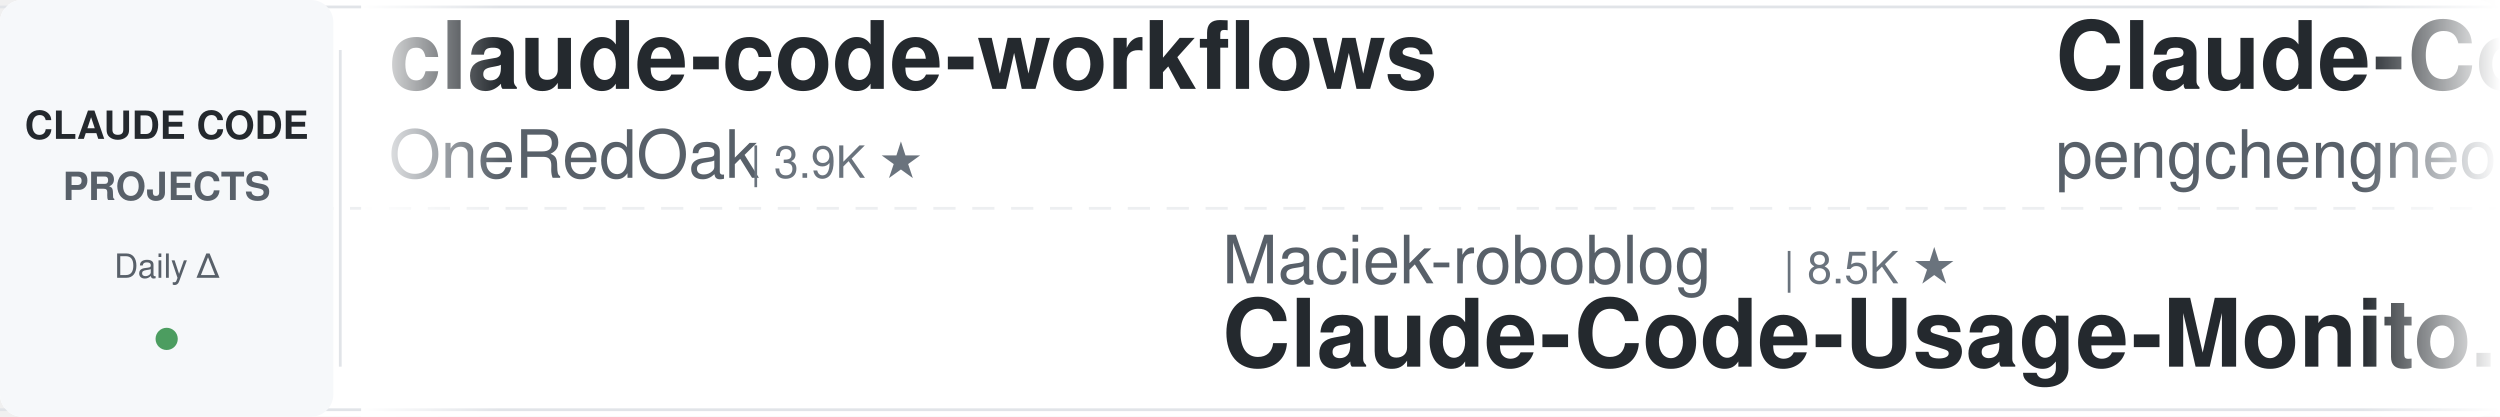
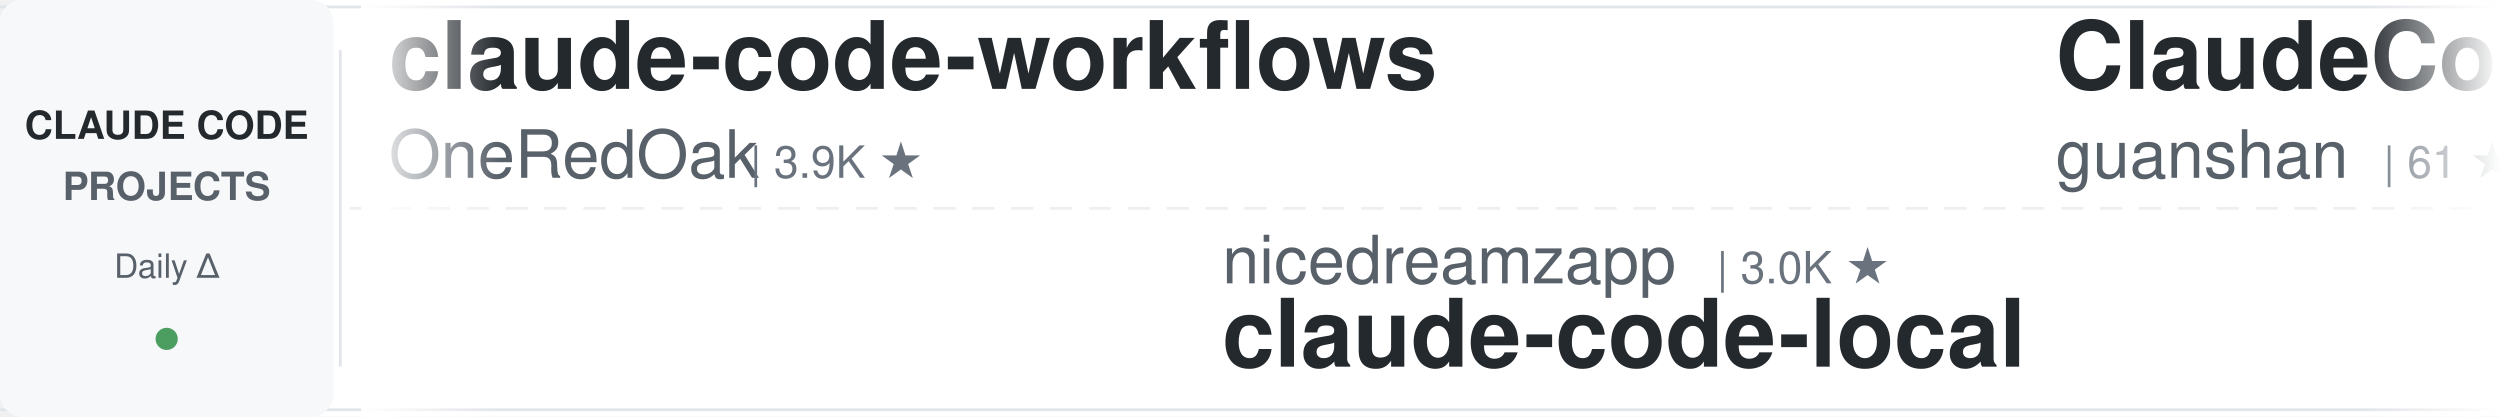
<svg xmlns="http://www.w3.org/2000/svg" width="900" height="150">
  <defs>
    <linearGradient id="awesomeLeftFade" x1="0%" y1="0%" x2="100%" y2="0%">
      <stop offset="0%" style="stop-color:#ffffff;stop-opacity:1" />
      <stop offset="100%" style="stop-color:#ffffff;stop-opacity:0" />
    </linearGradient>
    <linearGradient id="awesomeRightFade" x1="0%" y1="0%" x2="100%" y2="0%">
      <stop offset="0%" style="stop-color:#ffffff;stop-opacity:0" />
      <stop offset="100%" style="stop-color:#ffffff;stop-opacity:1" />
    </linearGradient>
  </defs>
  <rect width="900" height="150" fill="#ffffff" rx="8" />
  <rect x="0" y="2" width="900" height="1" fill="#e1e4e8" />
  <rect x="0" y="147" width="900" height="1" fill="#e1e4e8" />
  <line x1="0" y1="75" x2="900" y2="75" stroke="#e1e4e8" stroke-width="1" stroke-dasharray="8 6" opacity="0.6" />
  <rect x="0" y="0" width="120" height="150" fill="#f6f8fa" rx="8" />
  <text x="60" y="50" font-family="-apple-system, BlinkMacSystemFont, 'Segoe UI', Helvetica, Arial, sans-serif" font-size="14" font-weight="600" fill="#24292e" text-anchor="middle">CLAUDE CODE</text>
  <text x="60" y="72" font-family="-apple-system, BlinkMacSystemFont, 'Segoe UI', Helvetica, Arial, sans-serif" font-size="14" font-weight="600" fill="#586069" text-anchor="middle">PROJECTS</text>
  <text x="60" y="100" font-family="-apple-system, BlinkMacSystemFont, 'Segoe UI', Helvetica, Arial, sans-serif" font-size="12" font-weight="500" fill="#586069" text-anchor="middle">Daily Δ</text>
  <circle cx="60" cy="122" r="4" fill="#22863a" opacity="0.8" />
  <rect x="122" y="18" width="1" height="114" fill="#e1e4e8" />
  <clipPath id="awesomeTickerClip">
    <rect x="130" y="0" width="770" height="150" />
  </clipPath>
  <g clip-path="url(#awesomeTickerClip)">
    <g id="awesomeTickerItems">
      <animateTransform attributeName="transform" attributeType="XML" type="translate" from="0 0" to="-3000 0" dur="54s" repeatCount="indefinite" />
      <g transform="translate(0, 0)">
        <text x="140" y="32" font-family="-apple-system, BlinkMacSystemFont, 'Segoe UI', Helvetica, Arial, sans-serif" font-size="34" font-weight="600" fill="#24292e">claude-code-workflows</text>
        <text x="140" y="64" font-family="-apple-system, BlinkMacSystemFont, 'Segoe UI', Helvetica, Arial, sans-serif" font-size="24" font-weight="400" fill="#586069">OneRedOak</text>
        <text x="270" y="64" font-family="-apple-system, BlinkMacSystemFont, 'Segoe UI', Helvetica, Arial, sans-serif" font-size="16" font-weight="500" fill="#6a737d">| 3.9K ★</text>
      </g>
      <g transform="translate(300, 0)">
-         <text x="140" y="102" font-family="-apple-system, BlinkMacSystemFont, 'Segoe UI', Helvetica, Arial, sans-serif" font-size="24" font-weight="400" fill="#586069">Maciek-roboblog</text>
-         <text x="342" y="102" font-family="-apple-system, BlinkMacSystemFont, 'Segoe UI', Helvetica, Arial, sans-serif" font-size="16" font-weight="500" fill="#6a737d">| 8.5K ★</text>
-         <text x="140" y="132" font-family="-apple-system, BlinkMacSystemFont, 'Segoe UI', Helvetica, Arial, sans-serif" font-size="34" font-weight="600" fill="#24292e">Claude-Code-Usage-Monito...</text>
+         <text x="140" y="102" font-family="-apple-system, BlinkMacSystemFont, 'Segoe UI', Helvetica, Arial, sans-serif" font-size="24" font-weight="400" fill="#586069">nicedreamzapp</text>
+         <text x="318" y="102" font-family="-apple-system, BlinkMacSystemFont, 'Segoe UI', Helvetica, Arial, sans-serif" font-size="16" font-weight="500" fill="#6a737d">| 3.0K ★</text>
+         <text x="140" y="132" font-family="-apple-system, BlinkMacSystemFont, 'Segoe UI', Helvetica, Arial, sans-serif" font-size="34" font-weight="600" fill="#24292e">claude-code-local</text>
      </g>
      <g transform="translate(600, 0)">
-         <text x="140" y="32" font-family="-apple-system, BlinkMacSystemFont, 'Segoe UI', Helvetica, Arial, sans-serif" font-size="34" font-weight="600" fill="#24292e">Claude-Code</text>
-         <text x="140" y="64" font-family="-apple-system, BlinkMacSystemFont, 'Segoe UI', Helvetica, Arial, sans-serif" font-size="24" font-weight="400" fill="#586069">pengchengneo</text>
-         <text x="306" y="64" font-family="-apple-system, BlinkMacSystemFont, 'Segoe UI', Helvetica, Arial, sans-serif" font-size="16" font-weight="500" fill="#6a737d">| 1.7K ★</text>
+         <text x="140" y="32" font-family="-apple-system, BlinkMacSystemFont, 'Segoe UI', Helvetica, Arial, sans-serif" font-size="34" font-weight="600" fill="#24292e">ClaudeCode</text>
+         <text x="140" y="64" font-family="-apple-system, BlinkMacSystemFont, 'Segoe UI', Helvetica, Arial, sans-serif" font-size="24" font-weight="400" fill="#586069">guanshan</text>
+         <text x="258" y="64" font-family="-apple-system, BlinkMacSystemFont, 'Segoe UI', Helvetica, Arial, sans-serif" font-size="16" font-weight="500" fill="#6a737d">| 61 ★</text>
      </g>
      <g transform="translate(900, 0)">
-         <text x="140" y="102" font-family="-apple-system, BlinkMacSystemFont, 'Segoe UI', Helvetica, Arial, sans-serif" font-size="24" font-weight="400" fill="#586069">wanshuiyin</text>
-         <text x="282" y="102" font-family="-apple-system, BlinkMacSystemFont, 'Segoe UI', Helvetica, Arial, sans-serif" font-size="16" font-weight="500" fill="#6a737d">| 13.9K ★</text>
-         <text x="368" y="102" font-family="-apple-system, BlinkMacSystemFont, 'Segoe UI', Helvetica, Arial, sans-serif" font-size="16" font-weight="500" fill="#22863a"> +12</text>
-         <text x="140" y="132" font-family="-apple-system, BlinkMacSystemFont, 'Segoe UI', Helvetica, Arial, sans-serif" font-size="34" font-weight="600" fill="#24292e">Auto-claude-code-researc...</text>
+         <text x="140" y="102" font-family="-apple-system, BlinkMacSystemFont, 'Segoe UI', Helvetica, Arial, sans-serif" font-size="24" font-weight="400" fill="#586069">darcyegb</text>
+         <text x="258" y="102" font-family="-apple-system, BlinkMacSystemFont, 'Segoe UI', Helvetica, Arial, sans-serif" font-size="16" font-weight="500" fill="#6a737d">| 750 ★</text>
+         <text x="140" y="132" font-family="-apple-system, BlinkMacSystemFont, 'Segoe UI', Helvetica, Arial, sans-serif" font-size="34" font-weight="600" fill="#24292e">ClaudeCodeAgents</text>
      </g>
      <g transform="translate(1200, 0)">
-         <text x="140" y="32" font-family="-apple-system, BlinkMacSystemFont, 'Segoe UI', Helvetica, Arial, sans-serif" font-size="34" font-weight="600" fill="#24292e">claude_code_src</text>
-         <text x="140" y="64" font-family="-apple-system, BlinkMacSystemFont, 'Segoe UI', Helvetica, Arial, sans-serif" font-size="24" font-weight="400" fill="#586069">ponponon</text>
-         <text x="258" y="64" font-family="-apple-system, BlinkMacSystemFont, 'Segoe UI', Helvetica, Arial, sans-serif" font-size="16" font-weight="500" fill="#6a737d">| 2.3K ★</text>
+         <text x="140" y="32" font-family="-apple-system, BlinkMacSystemFont, 'Segoe UI', Helvetica, Arial, sans-serif" font-size="34" font-weight="600" fill="#24292e">claude-code</text>
+         <text x="140" y="64" font-family="-apple-system, BlinkMacSystemFont, 'Segoe UI', Helvetica, Arial, sans-serif" font-size="24" font-weight="400" fill="#586069">lowcortisolprogrammer</text>
+         <text x="414" y="64" font-family="-apple-system, BlinkMacSystemFont, 'Segoe UI', Helvetica, Arial, sans-serif" font-size="16" font-weight="500" fill="#6a737d">| 172 ★</text>
      </g>
      <g transform="translate(1500, 0)">
-         <text x="140" y="102" font-family="-apple-system, BlinkMacSystemFont, 'Segoe UI', Helvetica, Arial, sans-serif" font-size="24" font-weight="400" fill="#586069">Yuyz0112</text>
-         <text x="258" y="102" font-family="-apple-system, BlinkMacSystemFont, 'Segoe UI', Helvetica, Arial, sans-serif" font-size="16" font-weight="500" fill="#6a737d">| 2.4K ★</text>
-         <text x="140" y="132" font-family="-apple-system, BlinkMacSystemFont, 'Segoe UI', Helvetica, Arial, sans-serif" font-size="34" font-weight="600" fill="#24292e">claude-code-reverse</text>
+         <text x="140" y="102" font-family="-apple-system, BlinkMacSystemFont, 'Segoe UI', Helvetica, Arial, sans-serif" font-size="24" font-weight="400" fill="#586069">yasasbanukaofficial</text>
+         <text x="390" y="102" font-family="-apple-system, BlinkMacSystemFont, 'Segoe UI', Helvetica, Arial, sans-serif" font-size="16" font-weight="500" fill="#6a737d">| 3.9K ★</text>
+         <text x="140" y="132" font-family="-apple-system, BlinkMacSystemFont, 'Segoe UI', Helvetica, Arial, sans-serif" font-size="34" font-weight="600" fill="#24292e">claude-code</text>
      </g>
      <g transform="translate(1800, 0)">
-         <text x="140" y="32" font-family="-apple-system, BlinkMacSystemFont, 'Segoe UI', Helvetica, Arial, sans-serif" font-size="34" font-weight="600" fill="#24292e">claude-code-source</text>
-         <text x="140" y="64" font-family="-apple-system, BlinkMacSystemFont, 'Segoe UI', Helvetica, Arial, sans-serif" font-size="24" font-weight="400" fill="#586069">JrCx7scC</text>
-         <text x="258" y="64" font-family="-apple-system, BlinkMacSystemFont, 'Segoe UI', Helvetica, Arial, sans-serif" font-size="16" font-weight="500" fill="#6a737d">| 371 ★</text>
-         <text x="326" y="64" font-family="-apple-system, BlinkMacSystemFont, 'Segoe UI', Helvetica, Arial, sans-serif" font-size="16" font-weight="500" fill="#22863a"> +1</text>
+         <text x="140" y="32" font-family="-apple-system, BlinkMacSystemFont, 'Segoe UI', Helvetica, Arial, sans-serif" font-size="34" font-weight="600" fill="#24292e">claude-code-video-toolki...</text>
+         <text x="140" y="64" font-family="-apple-system, BlinkMacSystemFont, 'Segoe UI', Helvetica, Arial, sans-serif" font-size="24" font-weight="400" fill="#586069">digitalsamba</text>
+         <text x="306" y="64" font-family="-apple-system, BlinkMacSystemFont, 'Segoe UI', Helvetica, Arial, sans-serif" font-size="16" font-weight="500" fill="#6a737d">| 1.8K ★</text>
+         <text x="383" y="64" font-family="-apple-system, BlinkMacSystemFont, 'Segoe UI', Helvetica, Arial, sans-serif" font-size="16" font-weight="500" fill="#22863a"> +2</text>
      </g>
      <g transform="translate(2100, 0)">
-         <text x="140" y="102" font-family="-apple-system, BlinkMacSystemFont, 'Segoe UI', Helvetica, Arial, sans-serif" font-size="24" font-weight="400" fill="#586069">VineeTagarwaL-code</text>
-         <text x="378" y="102" font-family="-apple-system, BlinkMacSystemFont, 'Segoe UI', Helvetica, Arial, sans-serif" font-size="16" font-weight="500" fill="#6a737d">| 274 ★</text>
-         <text x="140" y="132" font-family="-apple-system, BlinkMacSystemFont, 'Segoe UI', Helvetica, Arial, sans-serif" font-size="34" font-weight="600" fill="#24292e">claude-code</text>
+         <text x="140" y="102" font-family="-apple-system, BlinkMacSystemFont, 'Segoe UI', Helvetica, Arial, sans-serif" font-size="24" font-weight="400" fill="#586069">ponponon</text>
+         <text x="258" y="102" font-family="-apple-system, BlinkMacSystemFont, 'Segoe UI', Helvetica, Arial, sans-serif" font-size="16" font-weight="500" fill="#6a737d">| 2.3K ★</text>
+         <text x="140" y="132" font-family="-apple-system, BlinkMacSystemFont, 'Segoe UI', Helvetica, Arial, sans-serif" font-size="34" font-weight="600" fill="#24292e">claude_code_src</text>
      </g>
      <g transform="translate(2400, 0)">
-         <text x="140" y="32" font-family="-apple-system, BlinkMacSystemFont, 'Segoe UI', Helvetica, Arial, sans-serif" font-size="34" font-weight="600" fill="#24292e">CLIProxyAPI</text>
-         <text x="140" y="64" font-family="-apple-system, BlinkMacSystemFont, 'Segoe UI', Helvetica, Arial, sans-serif" font-size="24" font-weight="400" fill="#586069">router-for-me</text>
-         <text x="318" y="64" font-family="-apple-system, BlinkMacSystemFont, 'Segoe UI', Helvetica, Arial, sans-serif" font-size="16" font-weight="500" fill="#6a737d">| 45.2K ★</text>
-         <text x="404" y="64" font-family="-apple-system, BlinkMacSystemFont, 'Segoe UI', Helvetica, Arial, sans-serif" font-size="16" font-weight="500" fill="#22863a"> +34</text>
+         <text x="140" y="32" font-family="-apple-system, BlinkMacSystemFont, 'Segoe UI', Helvetica, Arial, sans-serif" font-size="34" font-weight="600" fill="#24292e">andrej-karpathy-skills</text>
+         <text x="140" y="64" font-family="-apple-system, BlinkMacSystemFont, 'Segoe UI', Helvetica, Arial, sans-serif" font-size="24" font-weight="400" fill="#586069">multica-ai</text>
+         <text x="282" y="64" font-family="-apple-system, BlinkMacSystemFont, 'Segoe UI', Helvetica, Arial, sans-serif" font-size="16" font-weight="500" fill="#6a737d">| 196.9K ★</text>
+         <text x="377" y="64" font-family="-apple-system, BlinkMacSystemFont, 'Segoe UI', Helvetica, Arial, sans-serif" font-size="16" font-weight="500" fill="#22863a"> +31</text>
      </g>
      <g transform="translate(2700, 0)">
-         <text x="140" y="102" font-family="-apple-system, BlinkMacSystemFont, 'Segoe UI', Helvetica, Arial, sans-serif" font-size="24" font-weight="400" fill="#586069">yasasbanukaofficial</text>
-         <text x="390" y="102" font-family="-apple-system, BlinkMacSystemFont, 'Segoe UI', Helvetica, Arial, sans-serif" font-size="16" font-weight="500" fill="#6a737d">| 3.9K ★</text>
-         <text x="467" y="102" font-family="-apple-system, BlinkMacSystemFont, 'Segoe UI', Helvetica, Arial, sans-serif" font-size="16" font-weight="500" fill="#22863a"> +3</text>
-         <text x="140" y="132" font-family="-apple-system, BlinkMacSystemFont, 'Segoe UI', Helvetica, Arial, sans-serif" font-size="34" font-weight="600" fill="#24292e">claude-code</text>
+         <text x="140" y="102" font-family="-apple-system, BlinkMacSystemFont, 'Segoe UI', Helvetica, Arial, sans-serif" font-size="24" font-weight="400" fill="#586069">anthropics</text>
+         <text x="282" y="102" font-family="-apple-system, BlinkMacSystemFont, 'Segoe UI', Helvetica, Arial, sans-serif" font-size="16" font-weight="500" fill="#6a737d">| 8.5K ★</text>
+         <text x="359" y="102" font-family="-apple-system, BlinkMacSystemFont, 'Segoe UI', Helvetica, Arial, sans-serif" font-size="16" font-weight="500" fill="#22863a"> +1</text>
+         <text x="140" y="132" font-family="-apple-system, BlinkMacSystemFont, 'Segoe UI', Helvetica, Arial, sans-serif" font-size="34" font-weight="600" fill="#24292e">claude-code-action</text>
      </g>
      <g transform="translate(3000, 0)">
        <text x="140" y="32" font-family="-apple-system, BlinkMacSystemFont, 'Segoe UI', Helvetica, Arial, sans-serif" font-size="34" font-weight="600" fill="#24292e">claude-code-workflows</text>
        <text x="140" y="64" font-family="-apple-system, BlinkMacSystemFont, 'Segoe UI', Helvetica, Arial, sans-serif" font-size="24" font-weight="400" fill="#586069">OneRedOak</text>
        <text x="270" y="64" font-family="-apple-system, BlinkMacSystemFont, 'Segoe UI', Helvetica, Arial, sans-serif" font-size="16" font-weight="500" fill="#6a737d">| 3.9K ★</text>
      </g>
      <g transform="translate(3300, 0)">
-         <text x="140" y="102" font-family="-apple-system, BlinkMacSystemFont, 'Segoe UI', Helvetica, Arial, sans-serif" font-size="24" font-weight="400" fill="#586069">Maciek-roboblog</text>
-         <text x="342" y="102" font-family="-apple-system, BlinkMacSystemFont, 'Segoe UI', Helvetica, Arial, sans-serif" font-size="16" font-weight="500" fill="#6a737d">| 8.5K ★</text>
-         <text x="140" y="132" font-family="-apple-system, BlinkMacSystemFont, 'Segoe UI', Helvetica, Arial, sans-serif" font-size="34" font-weight="600" fill="#24292e">Claude-Code-Usage-Monito...</text>
+         <text x="140" y="102" font-family="-apple-system, BlinkMacSystemFont, 'Segoe UI', Helvetica, Arial, sans-serif" font-size="24" font-weight="400" fill="#586069">nicedreamzapp</text>
+         <text x="318" y="102" font-family="-apple-system, BlinkMacSystemFont, 'Segoe UI', Helvetica, Arial, sans-serif" font-size="16" font-weight="500" fill="#6a737d">| 3.0K ★</text>
+         <text x="140" y="132" font-family="-apple-system, BlinkMacSystemFont, 'Segoe UI', Helvetica, Arial, sans-serif" font-size="34" font-weight="600" fill="#24292e">claude-code-local</text>
      </g>
      <g transform="translate(3600, 0)">
-         <text x="140" y="32" font-family="-apple-system, BlinkMacSystemFont, 'Segoe UI', Helvetica, Arial, sans-serif" font-size="34" font-weight="600" fill="#24292e">Claude-Code</text>
-         <text x="140" y="64" font-family="-apple-system, BlinkMacSystemFont, 'Segoe UI', Helvetica, Arial, sans-serif" font-size="24" font-weight="400" fill="#586069">pengchengneo</text>
-         <text x="306" y="64" font-family="-apple-system, BlinkMacSystemFont, 'Segoe UI', Helvetica, Arial, sans-serif" font-size="16" font-weight="500" fill="#6a737d">| 1.7K ★</text>
+         <text x="140" y="32" font-family="-apple-system, BlinkMacSystemFont, 'Segoe UI', Helvetica, Arial, sans-serif" font-size="34" font-weight="600" fill="#24292e">ClaudeCode</text>
+         <text x="140" y="64" font-family="-apple-system, BlinkMacSystemFont, 'Segoe UI', Helvetica, Arial, sans-serif" font-size="24" font-weight="400" fill="#586069">guanshan</text>
+         <text x="258" y="64" font-family="-apple-system, BlinkMacSystemFont, 'Segoe UI', Helvetica, Arial, sans-serif" font-size="16" font-weight="500" fill="#6a737d">| 61 ★</text>
      </g>
      <g transform="translate(3900, 0)">
-         <text x="140" y="102" font-family="-apple-system, BlinkMacSystemFont, 'Segoe UI', Helvetica, Arial, sans-serif" font-size="24" font-weight="400" fill="#586069">wanshuiyin</text>
-         <text x="282" y="102" font-family="-apple-system, BlinkMacSystemFont, 'Segoe UI', Helvetica, Arial, sans-serif" font-size="16" font-weight="500" fill="#6a737d">| 13.9K ★</text>
-         <text x="368" y="102" font-family="-apple-system, BlinkMacSystemFont, 'Segoe UI', Helvetica, Arial, sans-serif" font-size="16" font-weight="500" fill="#22863a"> +12</text>
-         <text x="140" y="132" font-family="-apple-system, BlinkMacSystemFont, 'Segoe UI', Helvetica, Arial, sans-serif" font-size="34" font-weight="600" fill="#24292e">Auto-claude-code-researc...</text>
+         <text x="140" y="102" font-family="-apple-system, BlinkMacSystemFont, 'Segoe UI', Helvetica, Arial, sans-serif" font-size="24" font-weight="400" fill="#586069">darcyegb</text>
+         <text x="258" y="102" font-family="-apple-system, BlinkMacSystemFont, 'Segoe UI', Helvetica, Arial, sans-serif" font-size="16" font-weight="500" fill="#6a737d">| 750 ★</text>
+         <text x="140" y="132" font-family="-apple-system, BlinkMacSystemFont, 'Segoe UI', Helvetica, Arial, sans-serif" font-size="34" font-weight="600" fill="#24292e">ClaudeCodeAgents</text>
      </g>
    </g>
  </g>
  <rect x="130" y="0" width="50" height="150" fill="url(#awesomeLeftFade)" />
  <rect x="850" y="0" width="50" height="150" fill="url(#awesomeRightFade)" />
</svg>
